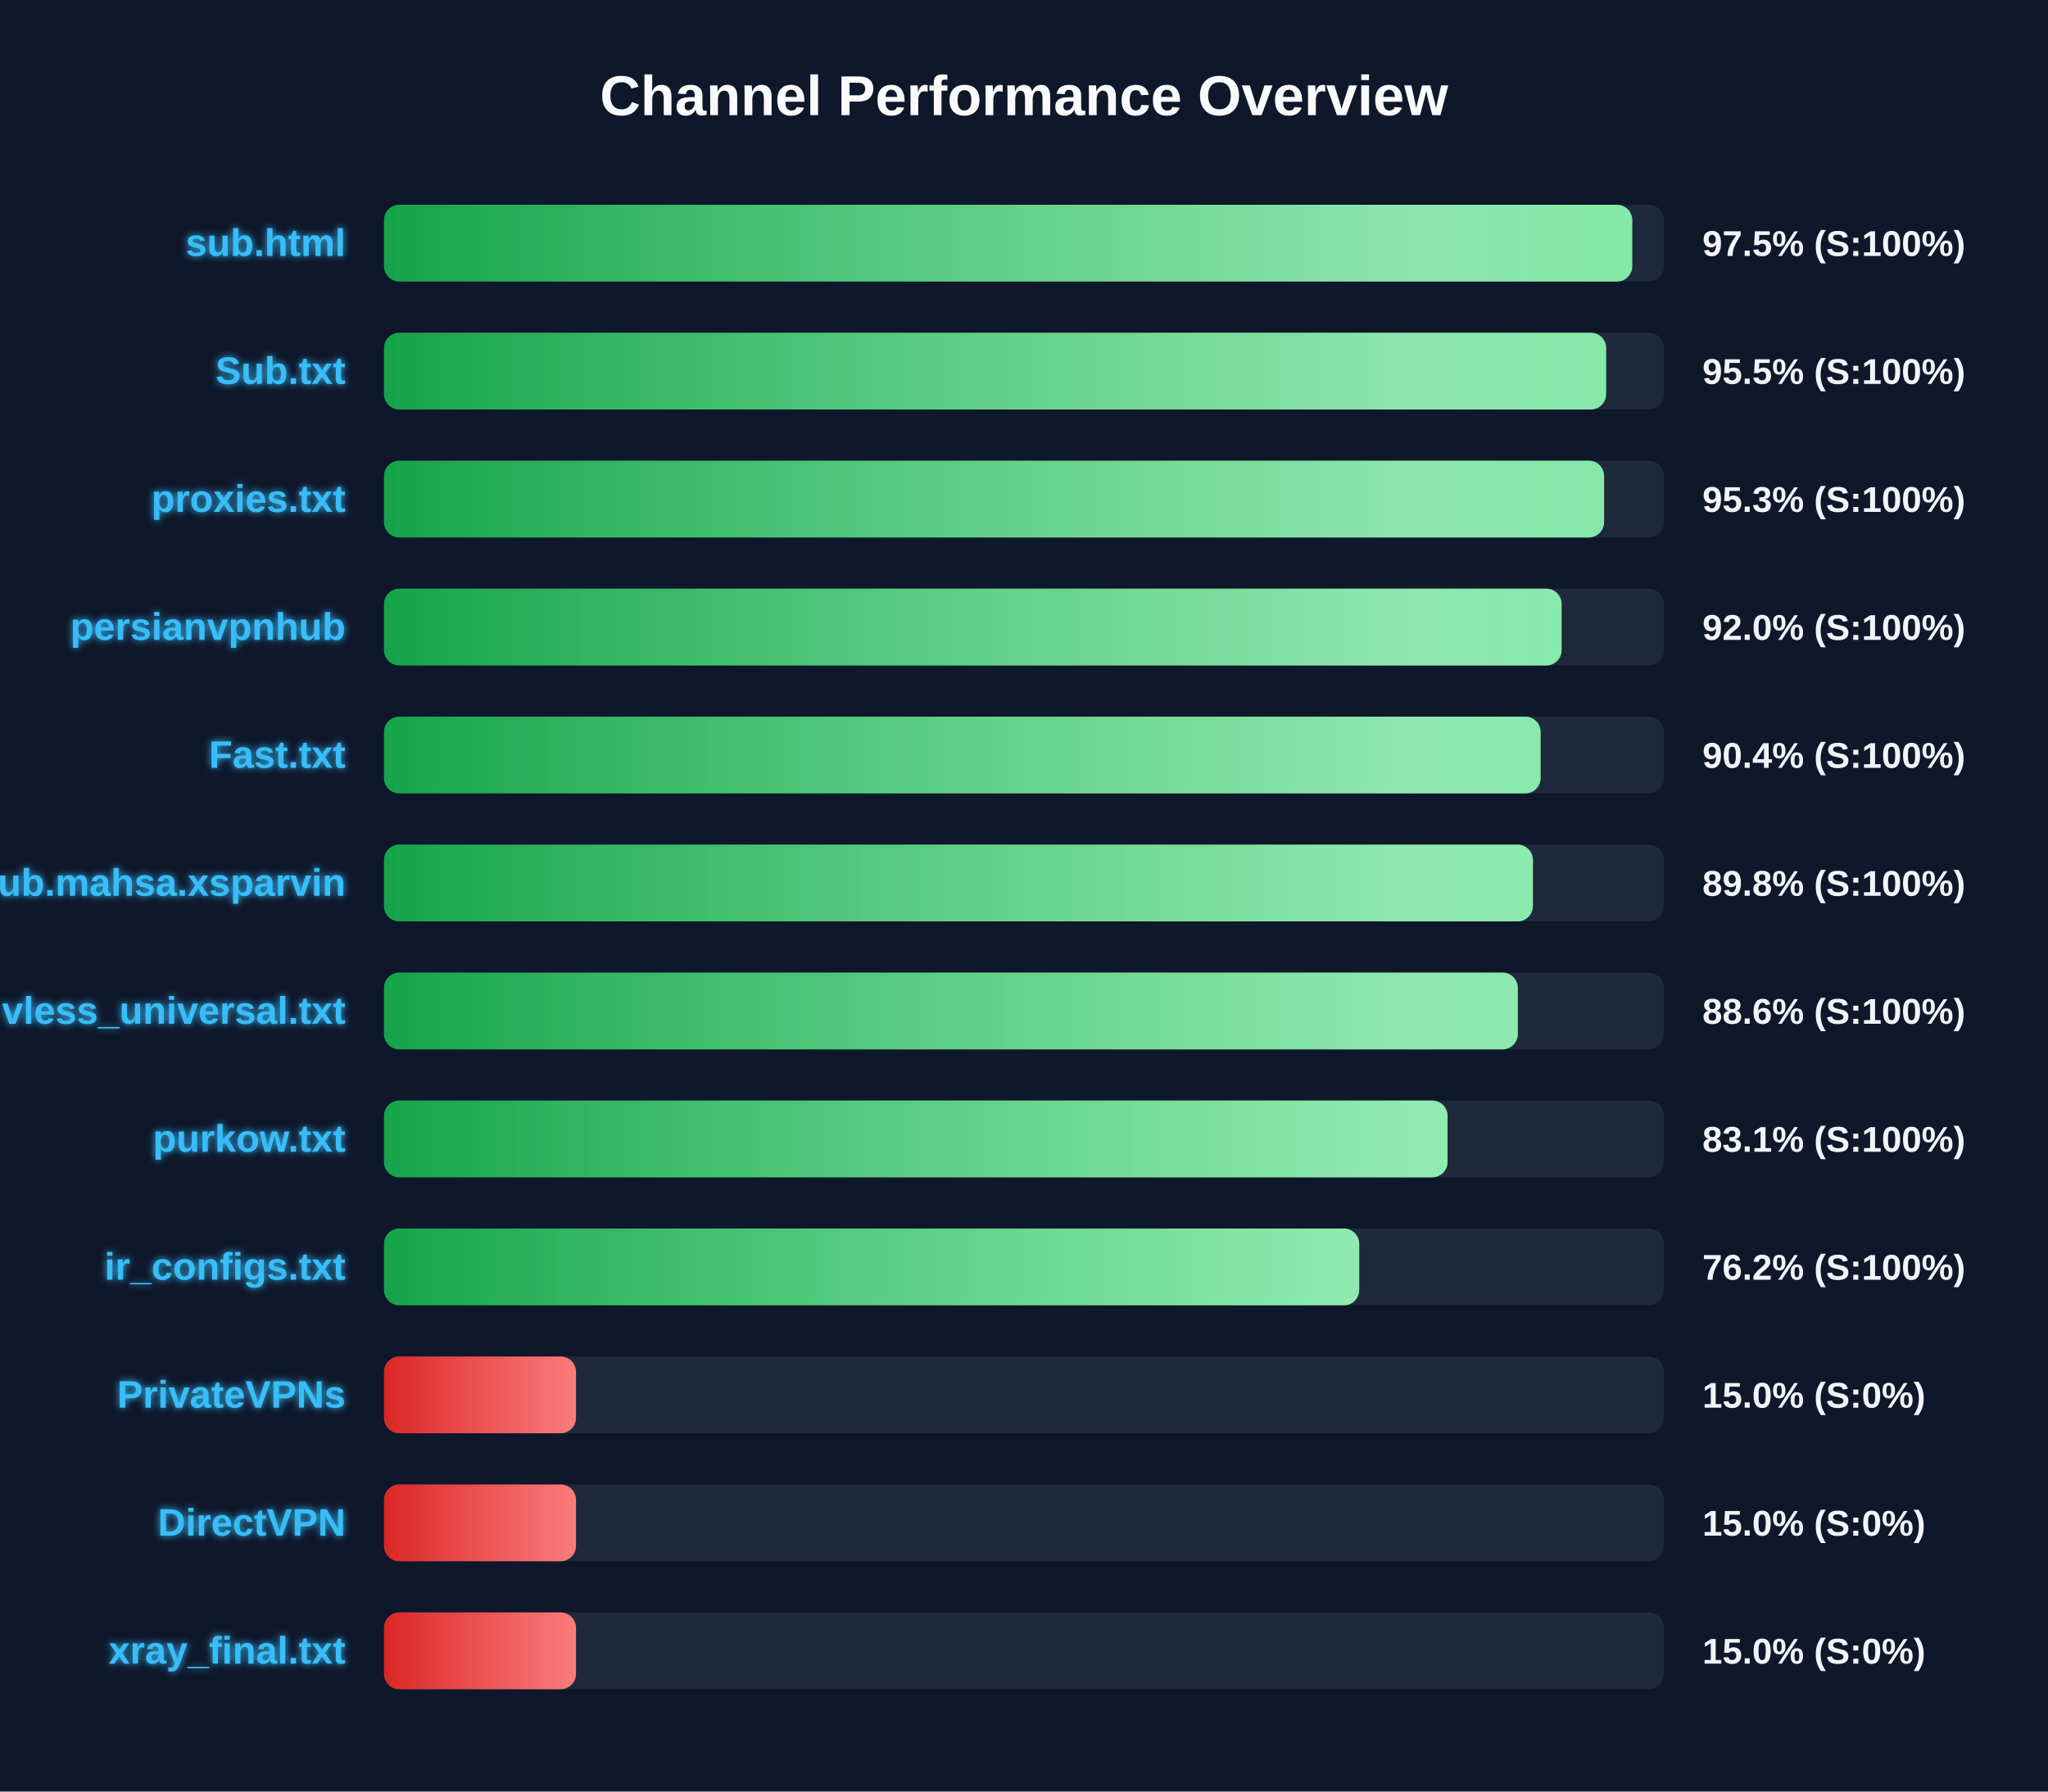
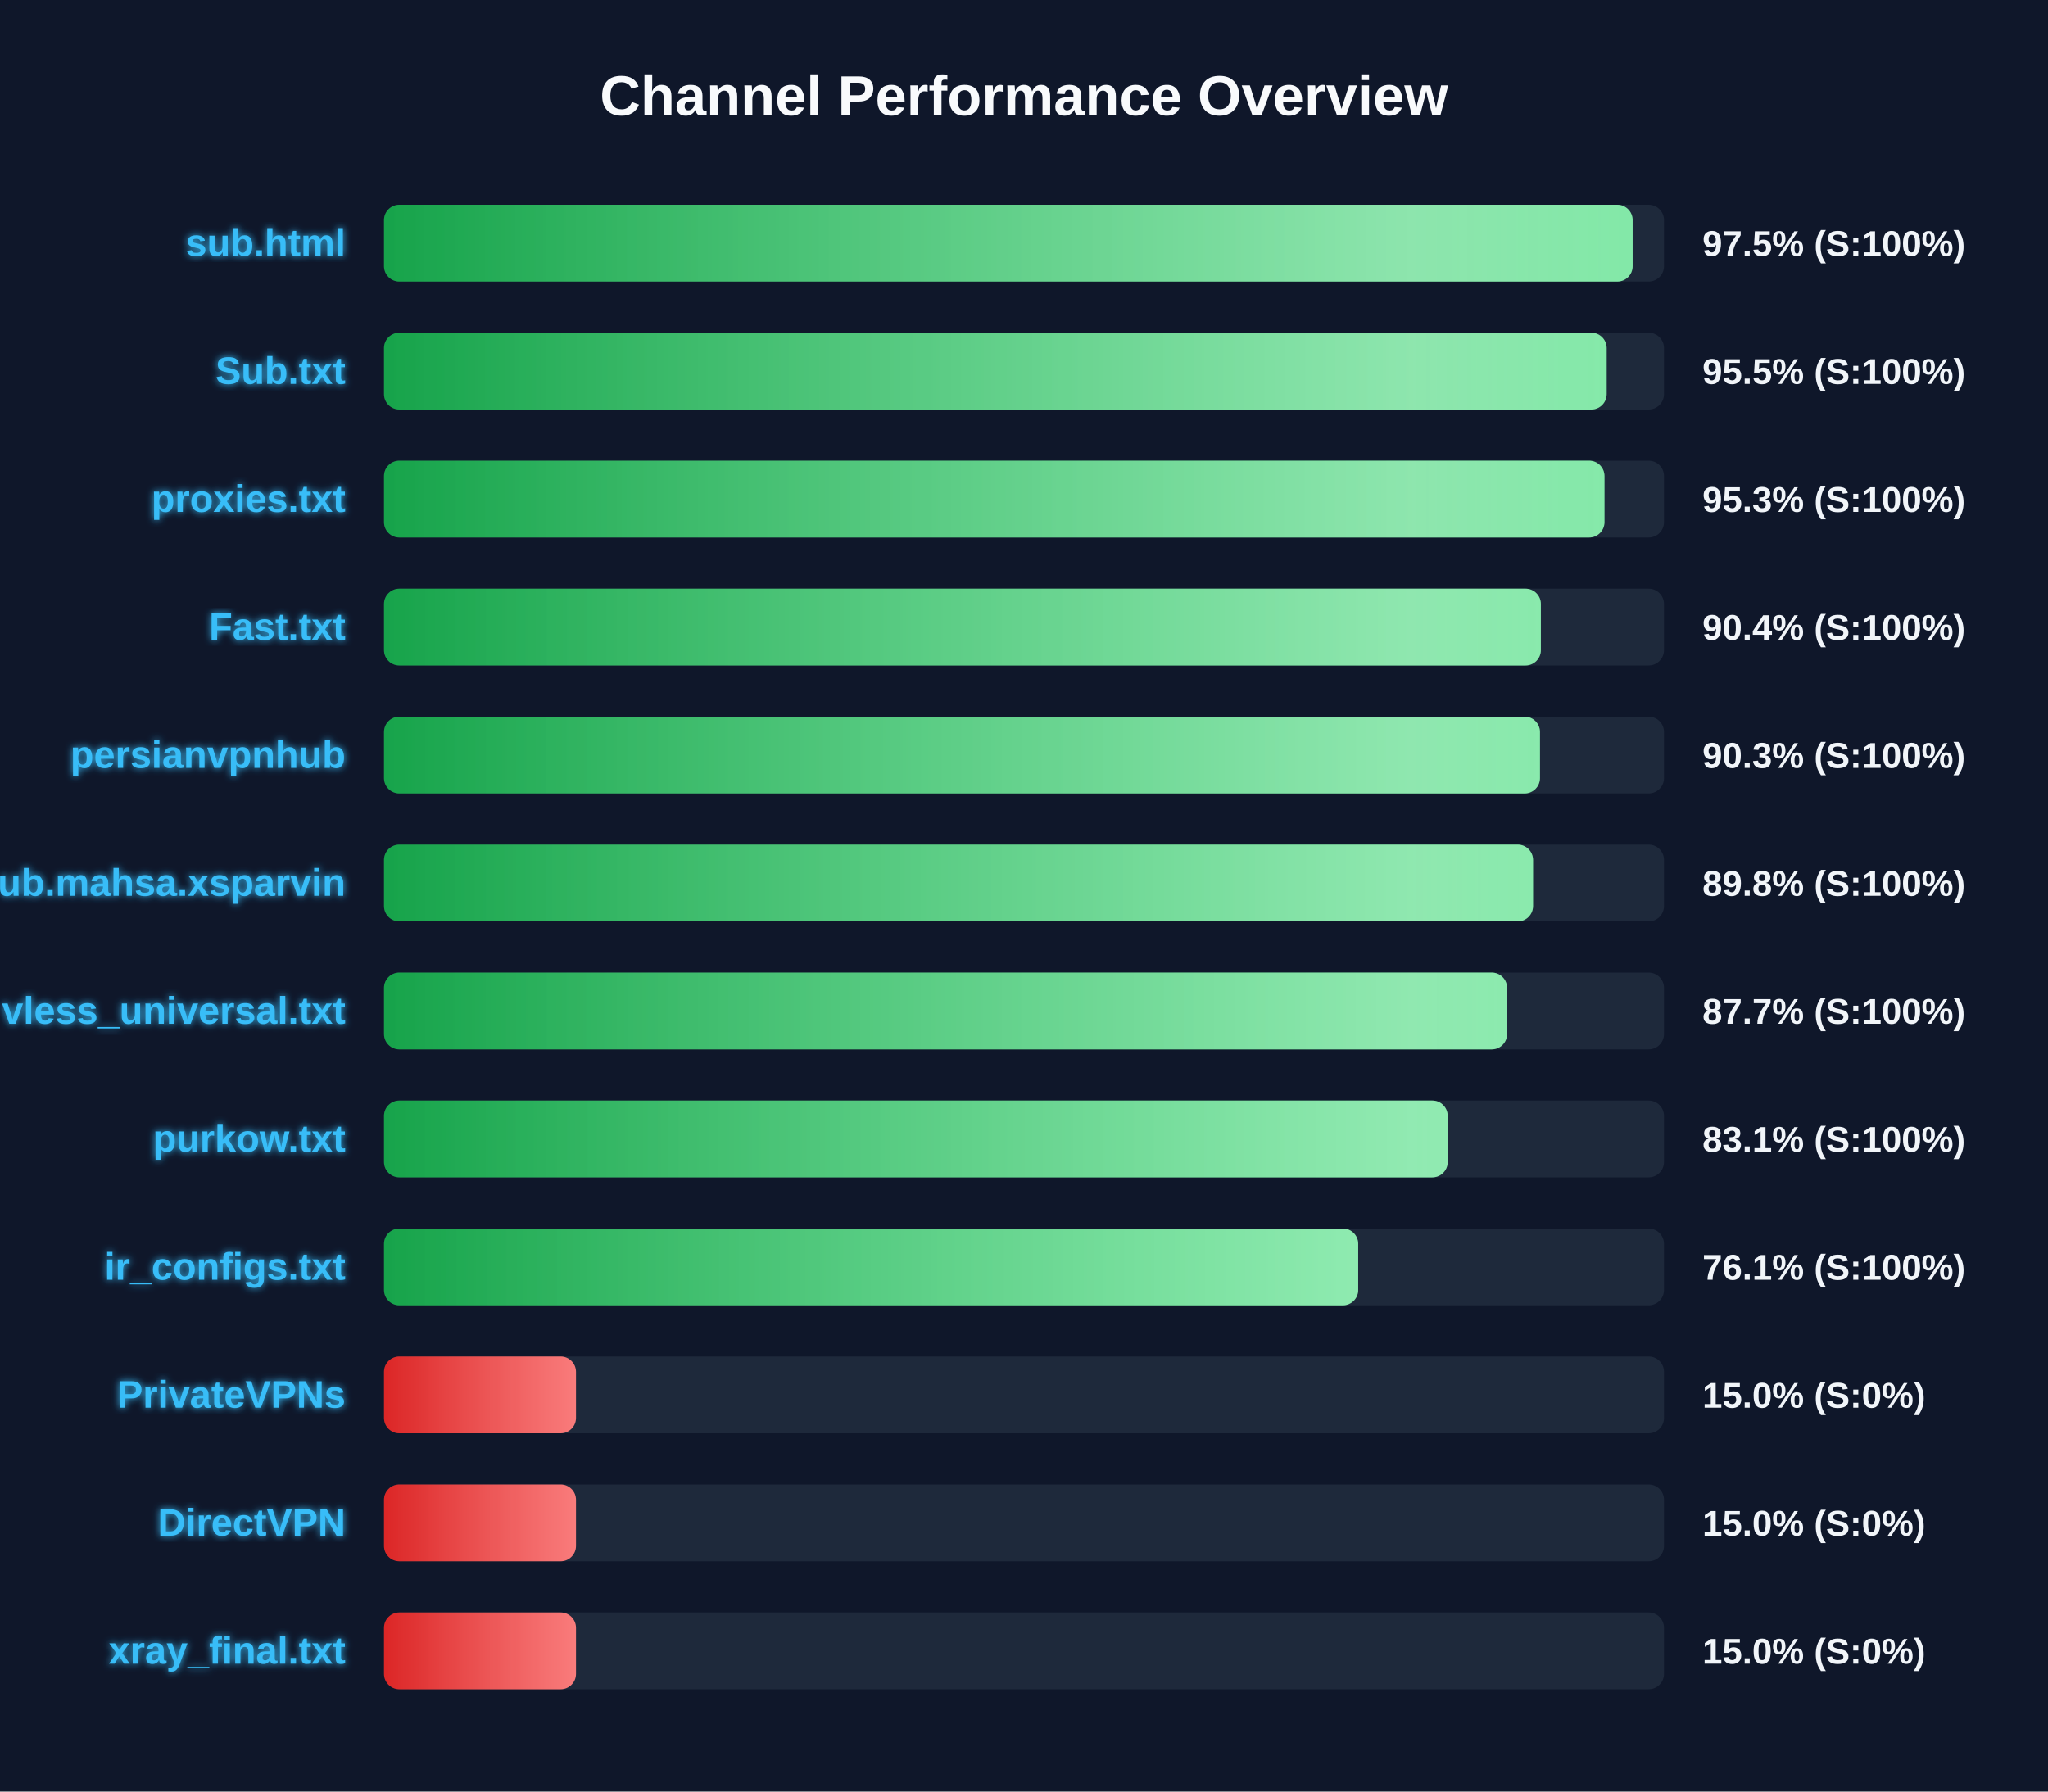
<svg xmlns="http://www.w3.org/2000/svg" width="800" height="700" version="1.1">
  <defs>
    <linearGradient id="grad-green" x1="0%" y1="0%" x2="100%" y2="0%">
      <stop offset="0%" stop-color="#16a34a" />
      <stop offset="100%" stop-color="#4ade80" />
    </linearGradient>
    <linearGradient id="grad-yellow" x1="0%" y1="0%" x2="100%" y2="0%">
      <stop offset="0%" stop-color="#ca8a04" />
      <stop offset="100%" stop-color="#fde047" />
    </linearGradient>
    <linearGradient id="grad-red" x1="0%" y1="0%" x2="100%" y2="0%">
      <stop offset="0%" stop-color="#dc2626" />
      <stop offset="100%" stop-color="#f87171" />
    </linearGradient>
    <linearGradient id="shimmer" x1="0%" y1="0%" x2="100%" y2="0%">
      <stop offset="0%" stop-color="rgba(255,255,255,0)" />
      <stop offset="50%" stop-color="rgba(255,255,255,0.4)" />
      <stop offset="100%" stop-color="rgba(255,255,255,0)" />
    </linearGradient>
    <filter id="glow" x="-20%" y="-20%" width="140%" height="140%">
      <feGaussianBlur stdDeviation="1.5" result="blur" />
      <feComposite in="SourceGraphic" in2="blur" operator="over" />
    </filter>
  </defs>
  <style>
        .bg-rect { fill: #0f172a; }
        .title { font: bold 22px 'Segoe UI', Arial, sans-serif; fill: #f8fafc; }
        .row { font: bold 15px 'Segoe UI', Arial, sans-serif; fill: #38bdf8; filter: url(#glow); }
        .score { font: bold 14px 'Segoe UI', Arial, sans-serif; fill: #f1f5f9; }
        @keyframes shimmer-anim {
            0% { transform: translateX(-100%); }
            100% { transform: translateX(200%); }
        }
        .shimmer-rect {
            animation: shimmer-anim 2.5s infinite linear;
        }
    </style>
  <rect width="100%" height="100%" class="bg-rect" />
  <text x="400" y="45" text-anchor="middle" class="title">Channel Performance Overview</text>
  <rect x="150" y="80" width="500" height="30" fill="#1e293b" rx="6" />
  <clipPath id="clip-0">
-     <rect x="150" y="80" width="487.6" height="30" rx="6" />
+     <rect x="150" y="80" width="487.75" height="30" rx="6" />
  </clipPath>
-   <rect x="150" y="80" width="487.6" height="30" fill="url(#grad-green)" rx="6" />
+   <rect x="150" y="80" width="487.75" height="30" fill="url(#grad-green)" rx="6" />
  <g clip-path="url(#clip-0)">
    <rect x="150" y="80" width="100%" height="30" fill="url(#shimmer)" class="shimmer-rect" />
  </g>
  <text x="135" y="100" text-anchor="end" class="row">sub.html</text>
  <text x="665" y="100" text-anchor="start" class="score">97.5% (S:100%)</text>
  <rect x="150" y="130" width="500" height="30" fill="#1e293b" rx="6" />
  <clipPath id="clip-1">
-     <rect x="150" y="130" width="477.4" height="30" rx="6" />
+     <rect x="150" y="130" width="477.6" height="30" rx="6" />
  </clipPath>
-   <rect x="150" y="130" width="477.4" height="30" fill="url(#grad-green)" rx="6" />
+   <rect x="150" y="130" width="477.6" height="30" fill="url(#grad-green)" rx="6" />
  <g clip-path="url(#clip-1)">
    <rect x="150" y="130" width="100%" height="30" fill="url(#shimmer)" class="shimmer-rect" />
  </g>
  <text x="135" y="150" text-anchor="end" class="row">Sub.txt</text>
  <text x="665" y="150" text-anchor="start" class="score">95.5% (S:100%)</text>
  <rect x="150" y="180" width="500" height="30" fill="#1e293b" rx="6" />
  <clipPath id="clip-2">
-     <rect x="150" y="180" width="476.6" height="30" rx="6" />
+     <rect x="150" y="180" width="476.75" height="30" rx="6" />
  </clipPath>
-   <rect x="150" y="180" width="476.6" height="30" fill="url(#grad-green)" rx="6" />
+   <rect x="150" y="180" width="476.75" height="30" fill="url(#grad-green)" rx="6" />
  <g clip-path="url(#clip-2)">
    <rect x="150" y="180" width="100%" height="30" fill="url(#shimmer)" class="shimmer-rect" />
  </g>
  <text x="135" y="200" text-anchor="end" class="row">proxies.txt</text>
  <text x="665" y="200" text-anchor="start" class="score">95.3% (S:100%)</text>
  <rect x="150" y="230" width="500" height="30" fill="#1e293b" rx="6" />
  <clipPath id="clip-3">
-     <rect x="150" y="230" width="460.0" height="30" rx="6" />
+     <rect x="150" y="230" width="451.9" height="30" rx="6" />
  </clipPath>
-   <rect x="150" y="230" width="460.0" height="30" fill="url(#grad-green)" rx="6" />
+   <rect x="150" y="230" width="451.9" height="30" fill="url(#grad-green)" rx="6" />
  <g clip-path="url(#clip-3)">
    <rect x="150" y="230" width="100%" height="30" fill="url(#shimmer)" class="shimmer-rect" />
  </g>
-   <text x="135" y="250" text-anchor="end" class="row">persianvpnhub</text>
-   <text x="665" y="250" text-anchor="start" class="score">92.0% (S:100%)</text>
+   <text x="135" y="250" text-anchor="end" class="row">Fast.txt</text>
+   <text x="665" y="250" text-anchor="start" class="score">90.4% (S:100%)</text>
  <rect x="150" y="280" width="500" height="30" fill="#1e293b" rx="6" />
  <clipPath id="clip-4">
-     <rect x="150" y="280" width="451.8" height="30" rx="6" />
+     <rect x="150" y="280" width="451.55" height="30" rx="6" />
  </clipPath>
-   <rect x="150" y="280" width="451.8" height="30" fill="url(#grad-green)" rx="6" />
+   <rect x="150" y="280" width="451.55" height="30" fill="url(#grad-green)" rx="6" />
  <g clip-path="url(#clip-4)">
    <rect x="150" y="280" width="100%" height="30" fill="url(#shimmer)" class="shimmer-rect" />
  </g>
-   <text x="135" y="300" text-anchor="end" class="row">Fast.txt</text>
-   <text x="665" y="300" text-anchor="start" class="score">90.4% (S:100%)</text>
+   <text x="135" y="300" text-anchor="end" class="row">persianvpnhub</text>
+   <text x="665" y="300" text-anchor="start" class="score">90.3% (S:100%)</text>
  <rect x="150" y="330" width="500" height="30" fill="#1e293b" rx="6" />
  <clipPath id="clip-5">
-     <rect x="150" y="330" width="448.8" height="30" rx="6" />
+     <rect x="150" y="330" width="448.85" height="30" rx="6" />
  </clipPath>
-   <rect x="150" y="330" width="448.8" height="30" fill="url(#grad-green)" rx="6" />
+   <rect x="150" y="330" width="448.85" height="30" fill="url(#grad-green)" rx="6" />
  <g clip-path="url(#clip-5)">
    <rect x="150" y="330" width="100%" height="30" fill="url(#shimmer)" class="shimmer-rect" />
  </g>
  <text x="135" y="350" text-anchor="end" class="row">Sub.mahsa.xsparvin</text>
  <text x="665" y="350" text-anchor="start" class="score">89.8% (S:100%)</text>
  <rect x="150" y="380" width="500" height="30" fill="#1e293b" rx="6" />
  <clipPath id="clip-6">
-     <rect x="150" y="380" width="442.9" height="30" rx="6" />
+     <rect x="150" y="380" width="438.7" height="30" rx="6" />
  </clipPath>
-   <rect x="150" y="380" width="442.9" height="30" fill="url(#grad-green)" rx="6" />
+   <rect x="150" y="380" width="438.7" height="30" fill="url(#grad-green)" rx="6" />
  <g clip-path="url(#clip-6)">
    <rect x="150" y="380" width="100%" height="30" fill="url(#shimmer)" class="shimmer-rect" />
  </g>
  <text x="135" y="400" text-anchor="end" class="row">vless_universal.txt</text>
-   <text x="665" y="400" text-anchor="start" class="score">88.6% (S:100%)</text>
+   <text x="665" y="400" text-anchor="start" class="score">87.7% (S:100%)</text>
  <rect x="150" y="430" width="500" height="30" fill="#1e293b" rx="6" />
  <clipPath id="clip-7">
-     <rect x="150" y="430" width="415.45" height="30" rx="6" />
+     <rect x="150" y="430" width="415.5" height="30" rx="6" />
  </clipPath>
-   <rect x="150" y="430" width="415.45" height="30" fill="url(#grad-green)" rx="6" />
+   <rect x="150" y="430" width="415.5" height="30" fill="url(#grad-green)" rx="6" />
  <g clip-path="url(#clip-7)">
    <rect x="150" y="430" width="100%" height="30" fill="url(#shimmer)" class="shimmer-rect" />
  </g>
  <text x="135" y="450" text-anchor="end" class="row">purkow.txt</text>
  <text x="665" y="450" text-anchor="start" class="score">83.1% (S:100%)</text>
  <rect x="150" y="480" width="500" height="30" fill="#1e293b" rx="6" />
  <clipPath id="clip-8">
-     <rect x="150" y="480" width="380.95" height="30" rx="6" />
+     <rect x="150" y="480" width="380.55" height="30" rx="6" />
  </clipPath>
-   <rect x="150" y="480" width="380.95" height="30" fill="url(#grad-green)" rx="6" />
+   <rect x="150" y="480" width="380.55" height="30" fill="url(#grad-green)" rx="6" />
  <g clip-path="url(#clip-8)">
    <rect x="150" y="480" width="100%" height="30" fill="url(#shimmer)" class="shimmer-rect" />
  </g>
  <text x="135" y="500" text-anchor="end" class="row">ir_configs.txt</text>
-   <text x="665" y="500" text-anchor="start" class="score">76.2% (S:100%)</text>
+   <text x="665" y="500" text-anchor="start" class="score">76.1% (S:100%)</text>
  <rect x="150" y="530" width="500" height="30" fill="#1e293b" rx="6" />
  <clipPath id="clip-9">
    <rect x="150" y="530" width="75.0" height="30" rx="6" />
  </clipPath>
  <rect x="150" y="530" width="75.0" height="30" fill="url(#grad-red)" rx="6" />
  <g clip-path="url(#clip-9)">
    <rect x="150" y="530" width="100%" height="30" fill="url(#shimmer)" class="shimmer-rect" />
  </g>
  <text x="135" y="550" text-anchor="end" class="row">PrivateVPNs</text>
  <text x="665" y="550" text-anchor="start" class="score">15.0% (S:0%)</text>
  <rect x="150" y="580" width="500" height="30" fill="#1e293b" rx="6" />
  <clipPath id="clip-10">
    <rect x="150" y="580" width="75.0" height="30" rx="6" />
  </clipPath>
  <rect x="150" y="580" width="75.0" height="30" fill="url(#grad-red)" rx="6" />
  <g clip-path="url(#clip-10)">
    <rect x="150" y="580" width="100%" height="30" fill="url(#shimmer)" class="shimmer-rect" />
  </g>
  <text x="135" y="600" text-anchor="end" class="row">DirectVPN</text>
  <text x="665" y="600" text-anchor="start" class="score">15.0% (S:0%)</text>
  <rect x="150" y="630" width="500" height="30" fill="#1e293b" rx="6" />
  <clipPath id="clip-11">
    <rect x="150" y="630" width="75.0" height="30" rx="6" />
  </clipPath>
  <rect x="150" y="630" width="75.0" height="30" fill="url(#grad-red)" rx="6" />
  <g clip-path="url(#clip-11)">
    <rect x="150" y="630" width="100%" height="30" fill="url(#shimmer)" class="shimmer-rect" />
  </g>
  <text x="135" y="650" text-anchor="end" class="row">xray_final.txt</text>
  <text x="665" y="650" text-anchor="start" class="score">15.0% (S:0%)</text>
</svg>
